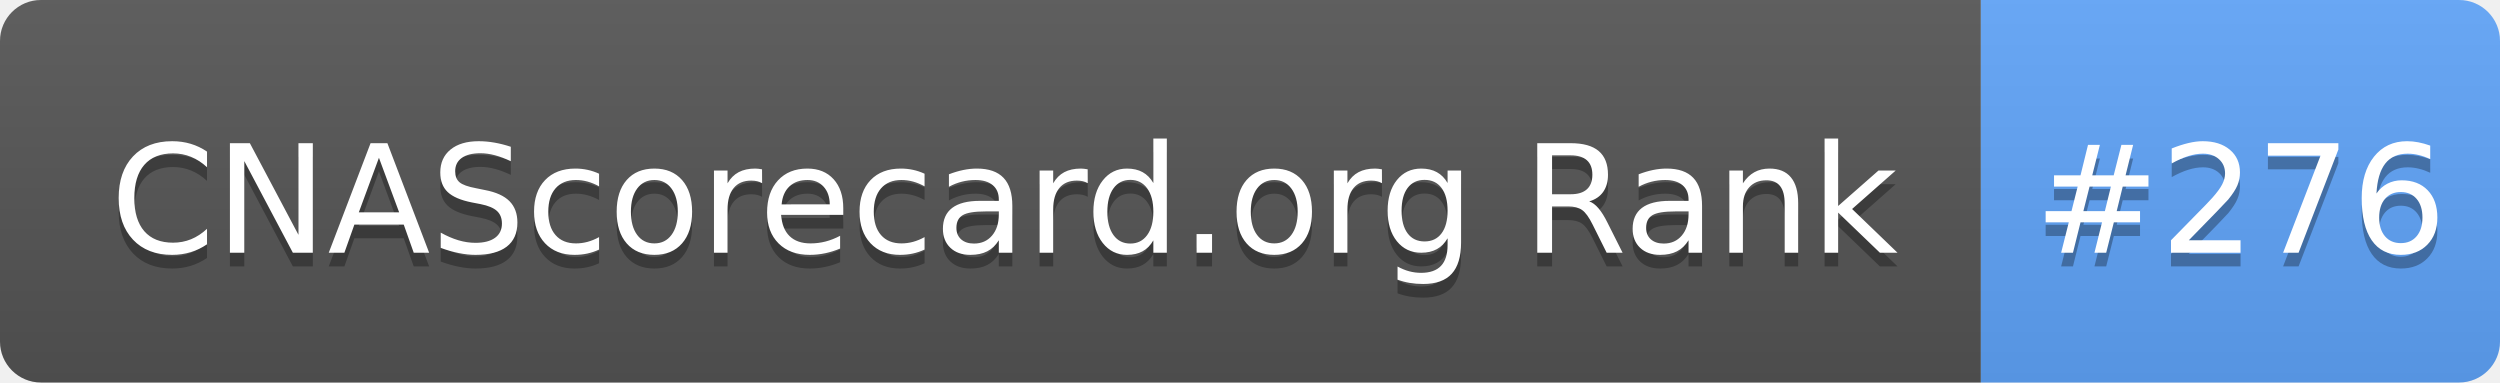
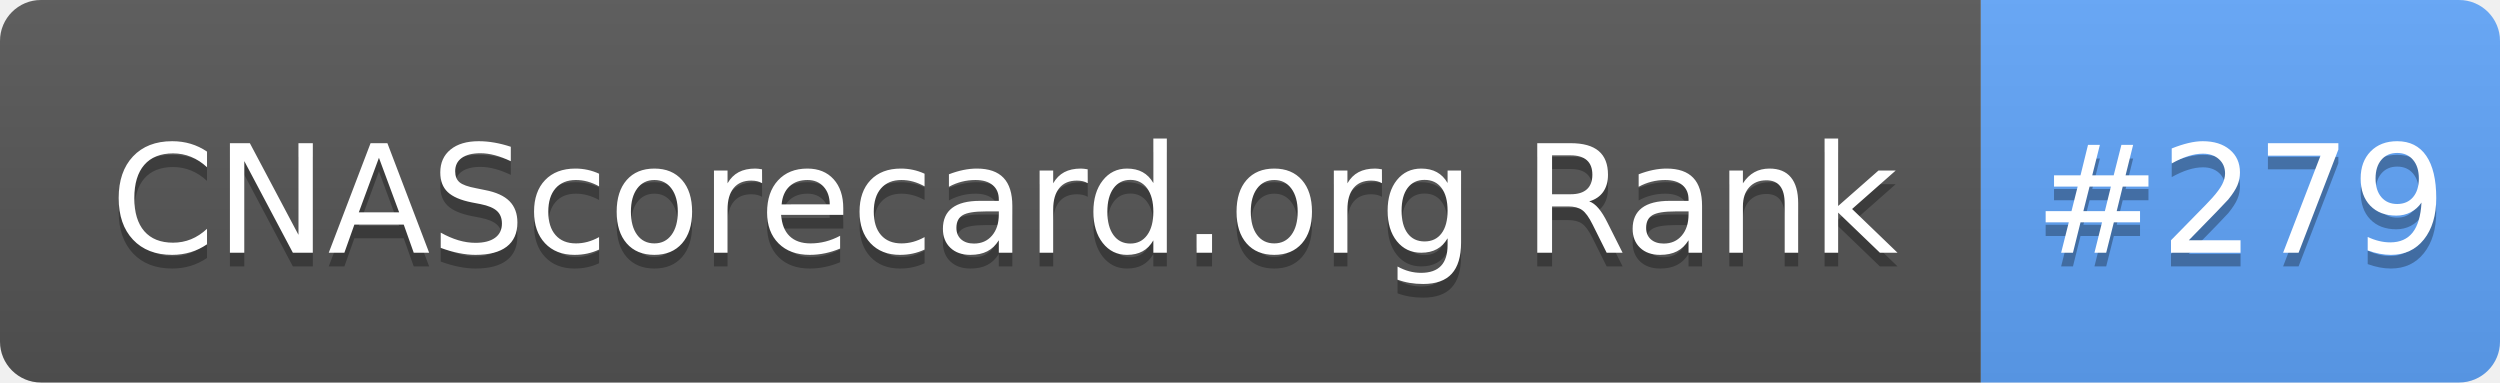
- <svg xmlns="http://www.w3.org/2000/svg" width="183" height="28" role="img" aria-label="CNAScorecard.org Rank: #276">
+ <svg xmlns="http://www.w3.org/2000/svg" width="183" height="28" role="img" aria-label="CNAScorecard.org Rank: #279">
  <linearGradient id="s" x2="0" y2="100%">
    <stop offset="0" stop-color="#bbb" stop-opacity=".1" />
    <stop offset="1" stop-opacity=".1" />
  </linearGradient>
  <clipPath id="r">
    <rect width="183" height="28" rx="3" fill="#fff" />
  </clipPath>
  <g clip-path="url(#r)">
    <rect width="145" height="28" fill="#555" />
    <rect x="145" width="38" height="28" fill="#60A5FA" />
    <rect width="183" height="28" fill="url(#s)" />
  </g>
  <g fill="#fff" text-anchor="middle" font-family="Verdana,Geneva,DejaVu Sans,sans-serif" text-rendering="geometricPrecision" font-size="110">
    <text aria-hidden="true" x="735" y="195" fill="#010101" fill-opacity=".3" transform="scale(.1)" textLength="1350">CNAScorecard.org Rank</text>
    <text x="735" y="185" transform="scale(.1)" fill="#fff" textLength="1350">CNAScorecard.org Rank</text>
-     <text aria-hidden="true" x="1640" y="195" fill="#010101" fill-opacity=".3" transform="scale(.1)" textLength="280">#276</text>
-     <text x="1640" y="185" transform="scale(.1)" fill="#fff" textLength="280">#276</text>
+     <text aria-hidden="true" x="1640" y="195" fill="#010101" fill-opacity=".3" transform="scale(.1)" textLength="280">#279</text>
+     <text x="1640" y="185" transform="scale(.1)" fill="#fff" textLength="280">#279</text>
  </g>
</svg>
